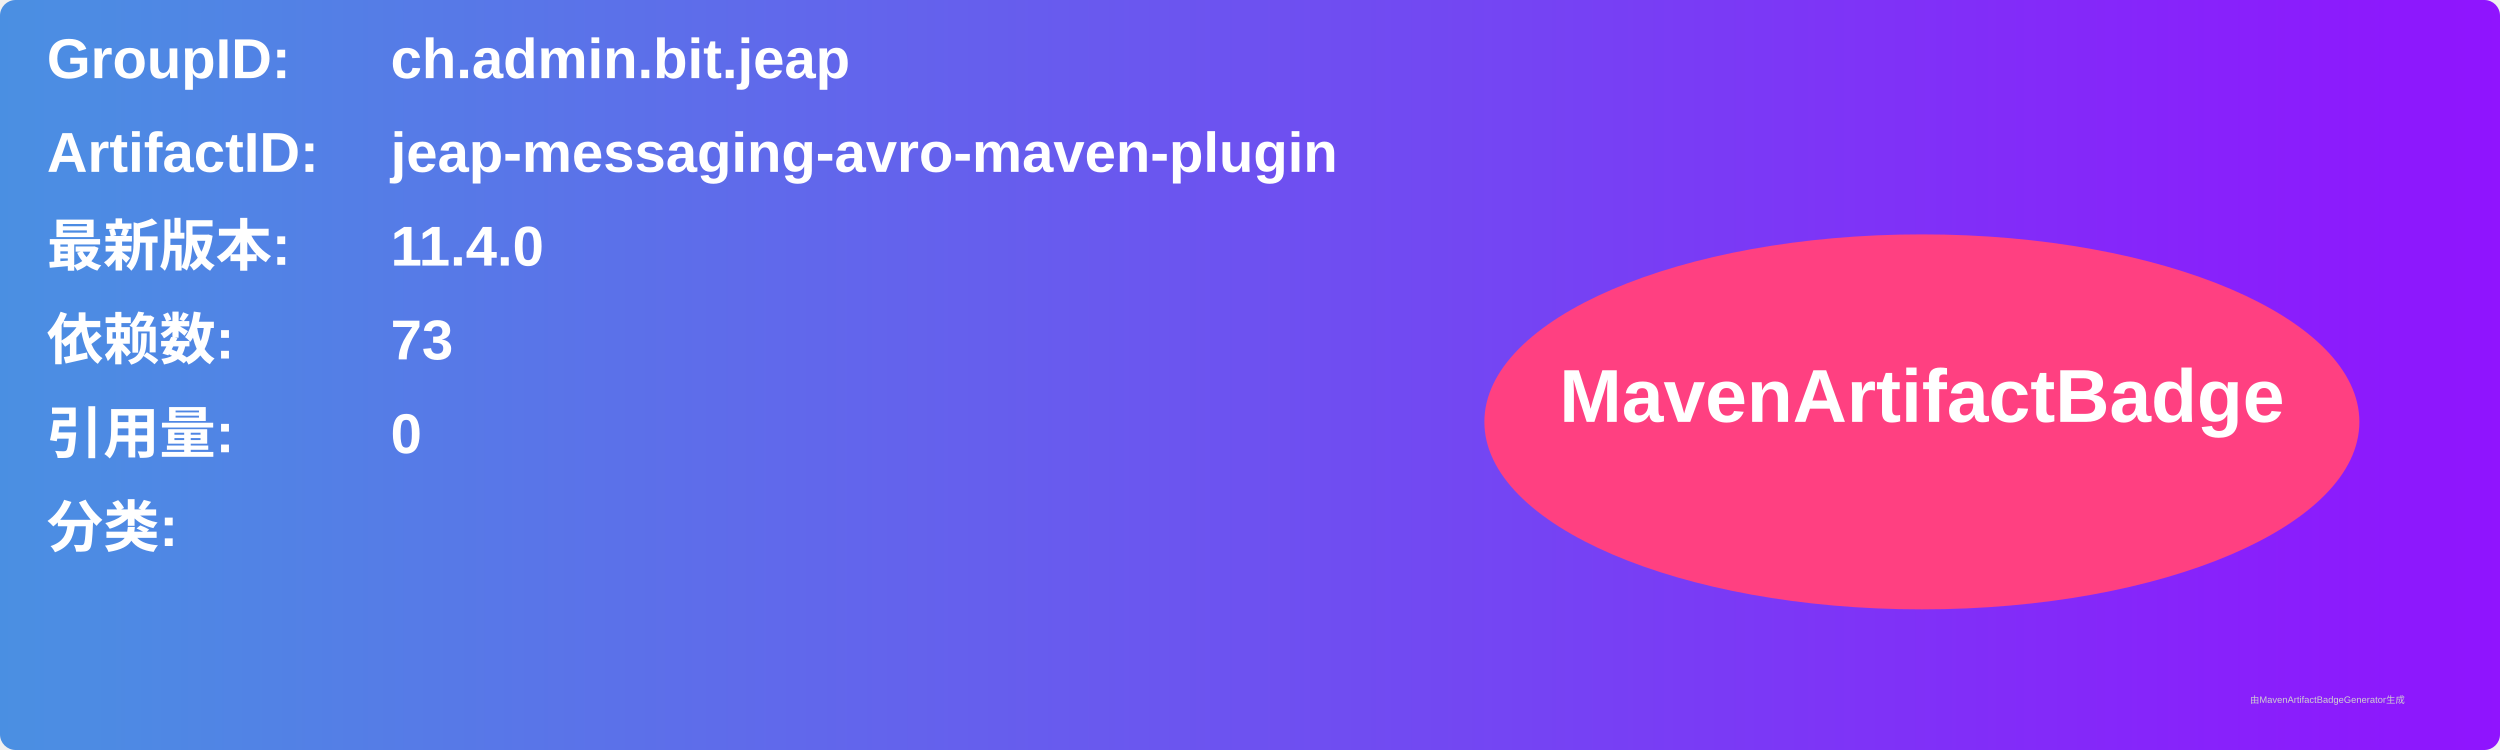
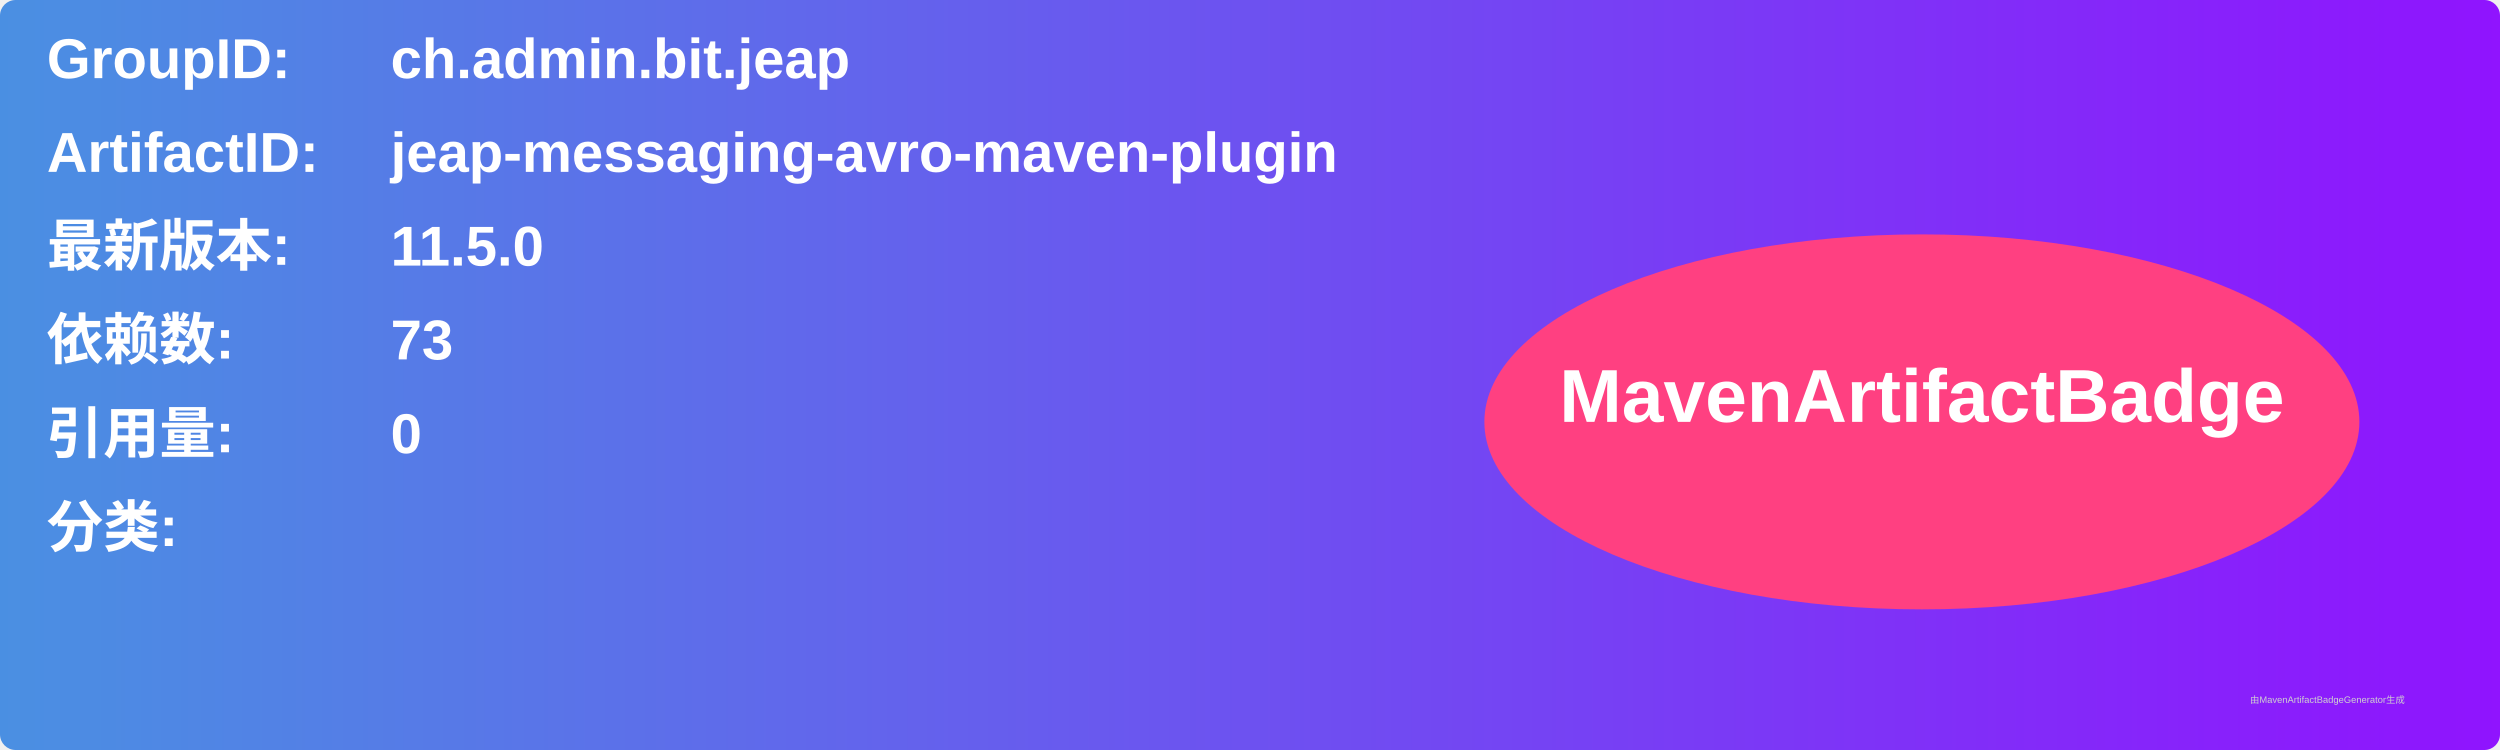
<svg xmlns="http://www.w3.org/2000/svg" width="800" height="240" viewBox="0 0 800 240">
  <linearGradient id="grad" x1="0%" y1="0%" x2="100%" y2="0%">
    <stop offset="0%" stop-color="#4a90e2" />
    <stop offset="100%" stop-color="#9013fe" />
  </linearGradient>
  <rect width="100%" height="100%" rx="5" ry="5" fill="url(#grad)" />
  <g transform="translate(15, 15)">
    <text x="0" y="10" font-family="Arial" font-size="18" fill="white" font-weight="bold" width="260">GroupID:</text>
    <text x="110" y="10" font-family="Arial" font-size="18" fill="white" font-weight="bold" width="460">ch.admin.bit.jeap</text>
    <text x="0" y="40" font-family="Arial" font-size="18" fill="white" font-weight="bold" width="260">ArtifactID:</text>
    <text x="110" y="40" font-family="Arial" font-size="18" fill="white" font-weight="bold" width="460">jeap-messaging-avro-maven-plugin</text>
    <text x="0" y="70" font-family="Arial" font-size="18" fill="white" font-weight="bold">最新版本:</text>
    <text x="110" y="70" font-family="Arial" font-size="18" fill="white" font-weight="bold">
-       <tspan font-weight="bold">11.4.0</tspan>
+       <tspan font-weight="bold">11.5.0</tspan>
    </text>
    <text x="0" y="100" font-family="Arial" font-size="18" fill="white" font-weight="bold">依赖数: </text>
    <text x="110" y="100" font-family="Arial" font-size="18" fill="white">
      <tspan font-weight="bold">73</tspan>
    </text>
    <text x="0" y="130" font-family="Arial" font-size="18" fill="white" font-weight="bold">引用量: </text>
    <text x="110" y="130" font-family="Arial" font-size="18" fill="white">
      <tspan font-weight="bold">0</tspan>
    </text>
    <text x="0" y="160" font-family="Arial" font-size="18" fill="white" font-weight="bold">分类:</text>
    <text x="10" y="190" font-family="Arial" font-size="10" fill="white">
      <tspan font-weight="bold" />
    </text>
    <ellipse cx="600" cy="120" rx="140" ry="60" fill="#ff4081" />
    <text x="600" y="120" text-anchor="middle" font-family="Arial" font-size="24" fill="white" font-weight="bold">MavenArtifactBadge</text>
  </g>
  <text x="720" y="225" font-family="Arial" font-size="3" fill="#d0d0d0">由MavenArtifactBadgeGenerator生成</text>
</svg>
